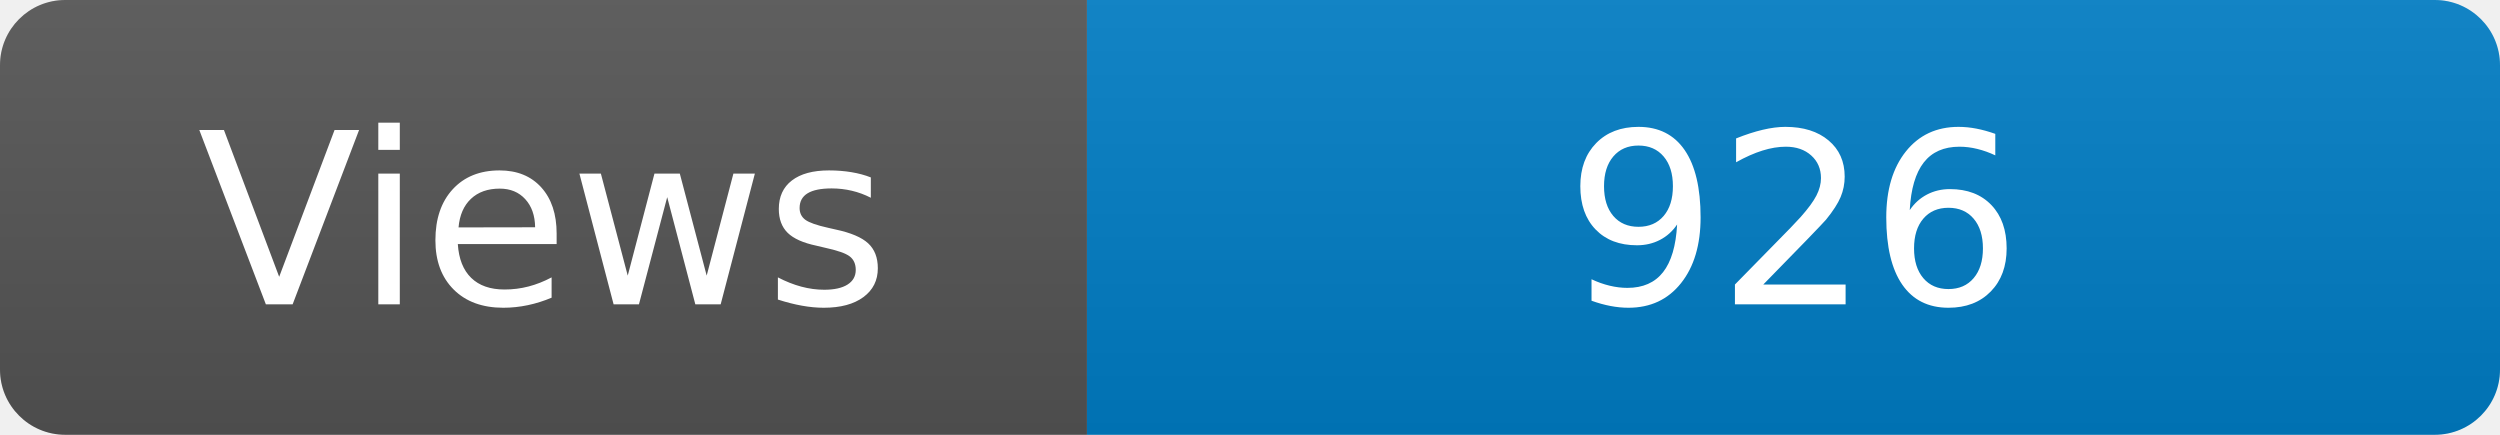
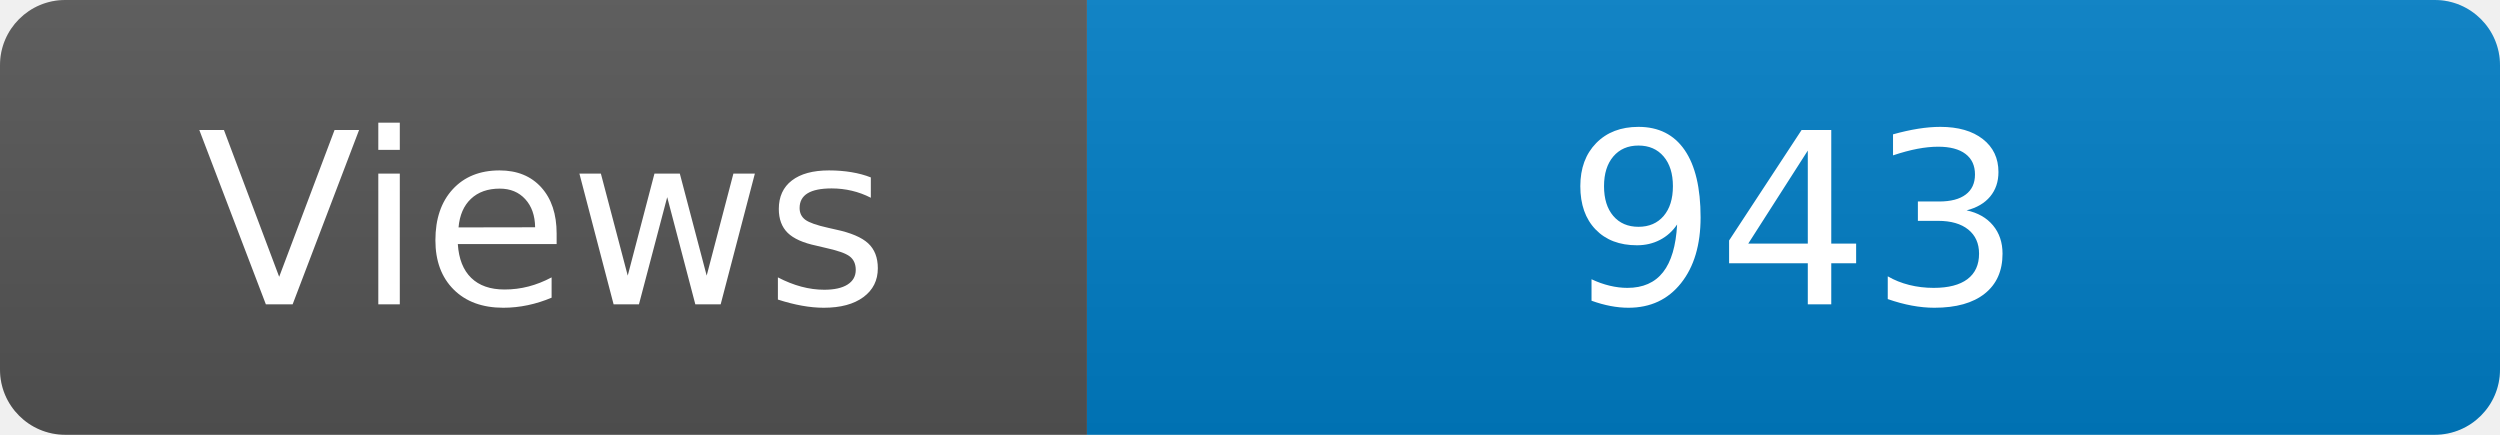
<svg xmlns="http://www.w3.org/2000/svg" width="115" height="20" role="img" aria-label="Maintained?: yes">
  <linearGradient id="s" x2="0" y2="100%">
    <stop offset="0" stop-color="#bbb" stop-opacity=".1" />
    <stop offset="1" stop-opacity=".1" />
  </linearGradient>
  <clipPath id="r">
    <rect width="115" height="20" rx="3" fill="#fff" />
  </clipPath>
  <g clip-path="url(#r)">
    <rect width="50" height="20" fill="#555" />
    <rect x="50" width="160" height="20" fill="#007ec6" />
    <rect width="115" height="20" fill="url(#s)" />
  </g>
  <g fill="#fff" text-anchor="middle" font-family="Verdana,Geneva,DejaVu Sans,sans-serif" font-size="110">
    <text x="250" y="140" transform="scale(.1)" fill="#fff">Views</text>
-     <text x="825" y="140" transform="scale(.1)" fill="#fff">926</text>
+     <text x="825" y="140" transform="scale(.1)" fill="#fff">943</text>
  </g>
</svg>
